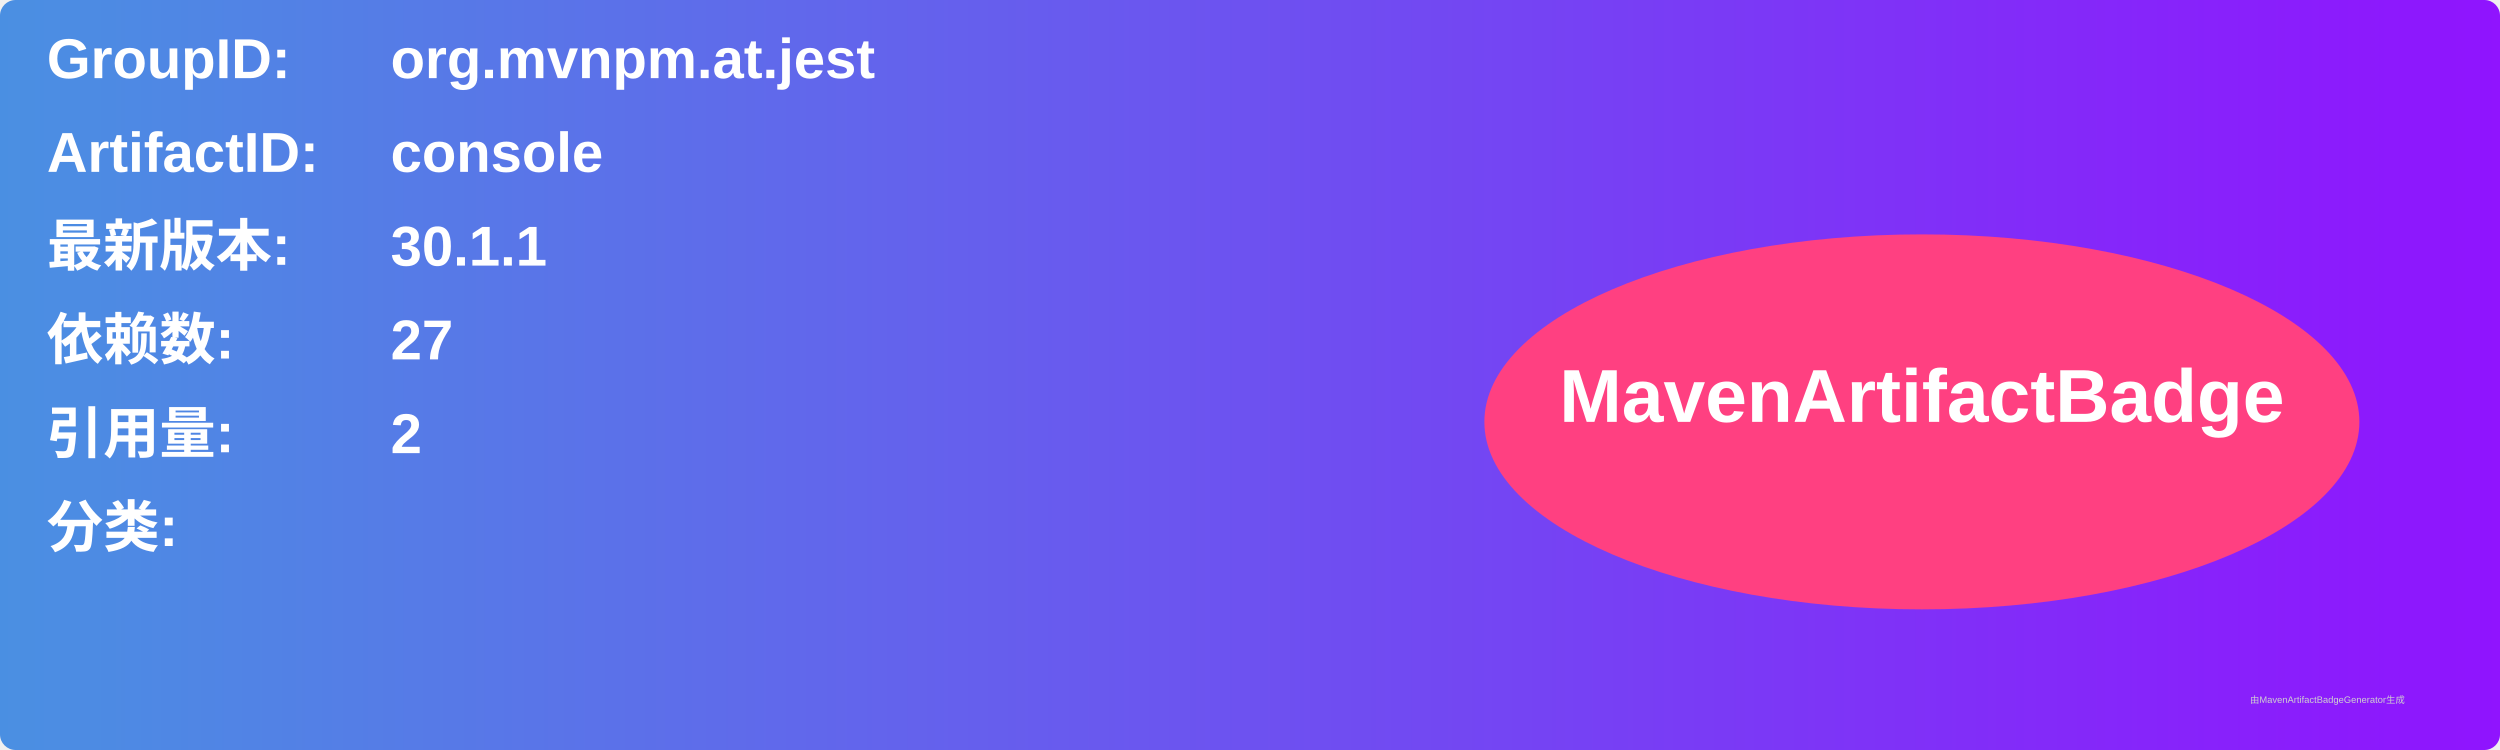
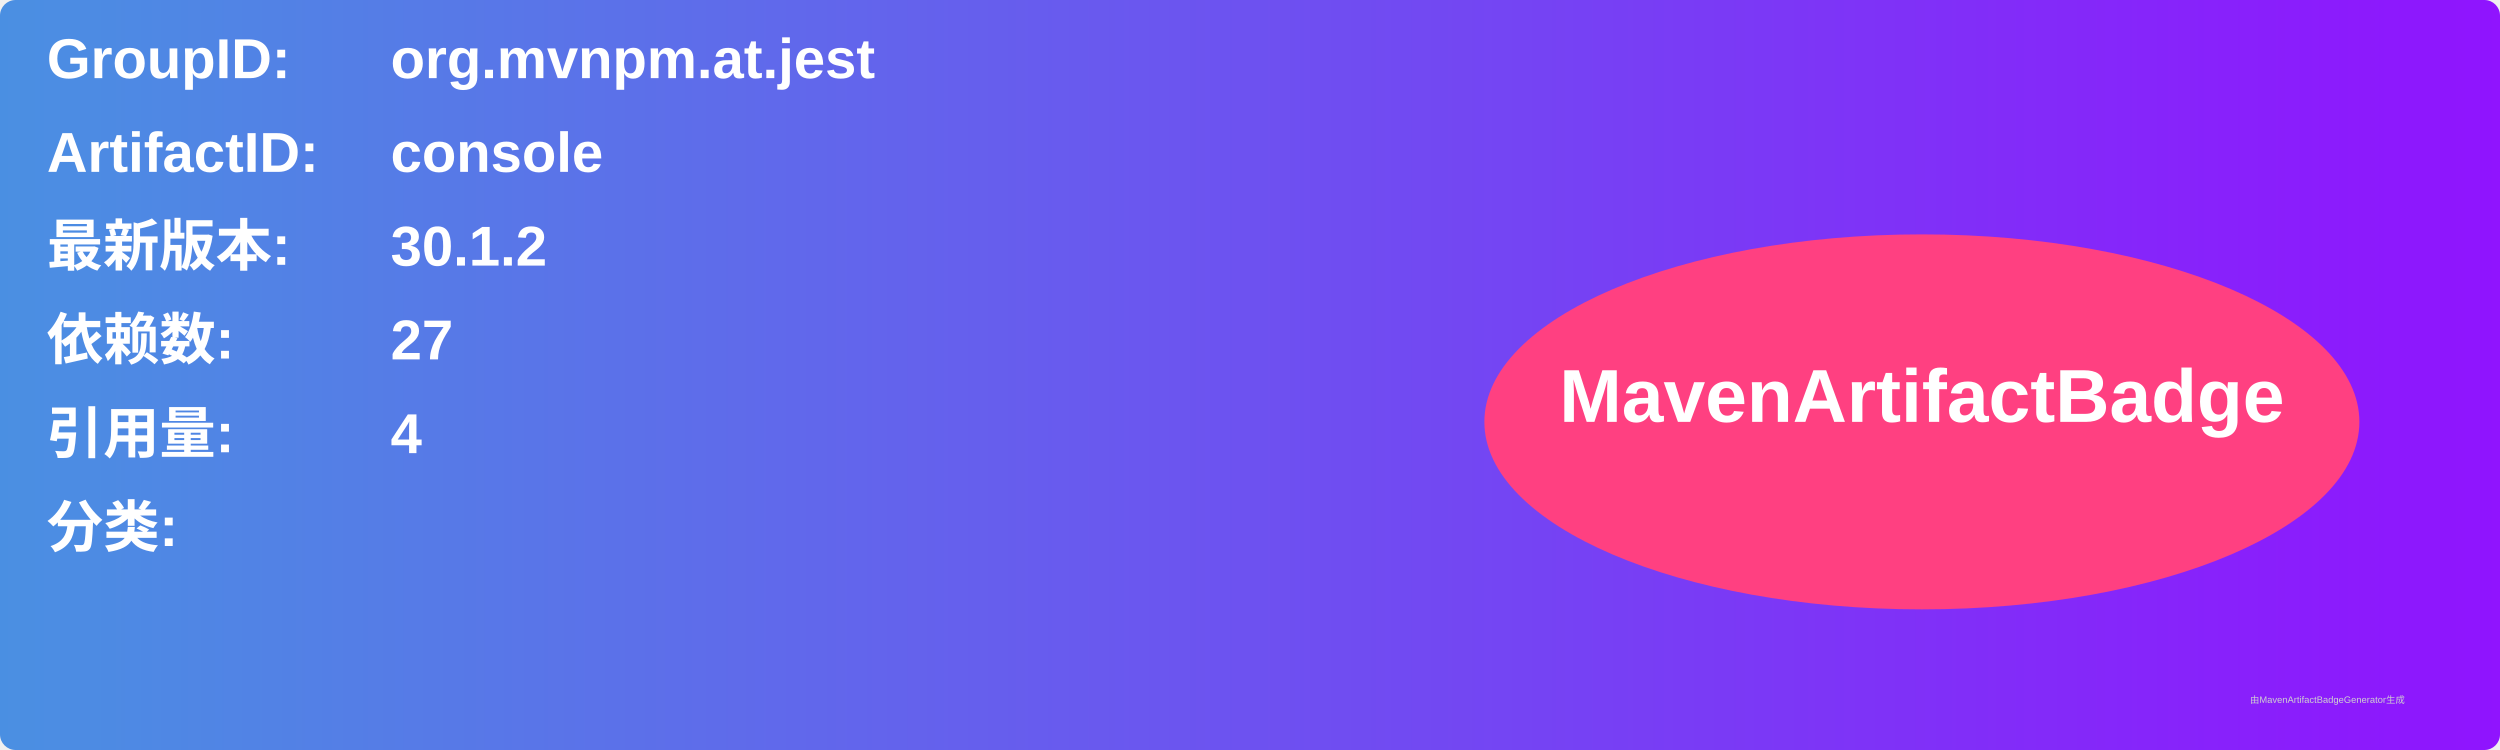
<svg xmlns="http://www.w3.org/2000/svg" width="800" height="240" viewBox="0 0 800 240">
  <linearGradient id="grad" x1="0%" y1="0%" x2="100%" y2="0%">
    <stop offset="0%" stop-color="#4a90e2" />
    <stop offset="100%" stop-color="#9013fe" />
  </linearGradient>
  <rect width="100%" height="100%" rx="5" ry="5" fill="url(#grad)" />
  <g transform="translate(15, 15)">
    <text x="0" y="10" font-family="Arial" font-size="18" fill="white" font-weight="bold" width="260">GroupID:</text>
    <text x="110" y="10" font-family="Arial" font-size="18" fill="white" font-weight="bold" width="460">org.mvnpm.at.jest</text>
    <text x="0" y="40" font-family="Arial" font-size="18" fill="white" font-weight="bold" width="260">ArtifactID:</text>
    <text x="110" y="40" font-family="Arial" font-size="18" fill="white" font-weight="bold" width="460">console</text>
    <text x="0" y="70" font-family="Arial" font-size="18" fill="white" font-weight="bold">最新版本:</text>
    <text x="110" y="70" font-family="Arial" font-size="18" fill="white" font-weight="bold">
-       <tspan font-weight="bold">30.1.1</tspan>
+       <tspan font-weight="bold">30.1.2</tspan>
    </text>
    <text x="0" y="100" font-family="Arial" font-size="18" fill="white" font-weight="bold">依赖数: </text>
    <text x="110" y="100" font-family="Arial" font-size="18" fill="white">
      <tspan font-weight="bold">27</tspan>
    </text>
    <text x="0" y="130" font-family="Arial" font-size="18" fill="white" font-weight="bold">引用量: </text>
    <text x="110" y="130" font-family="Arial" font-size="18" fill="white">
-       <tspan font-weight="bold">2</tspan>
+       <tspan font-weight="bold">4</tspan>
    </text>
    <text x="0" y="160" font-family="Arial" font-size="18" fill="white" font-weight="bold">分类:</text>
    <text x="10" y="190" font-family="Arial" font-size="10" fill="white">
      <tspan font-weight="bold" />
    </text>
    <ellipse cx="600" cy="120" rx="140" ry="60" fill="#ff4081" />
    <text x="600" y="120" text-anchor="middle" font-family="Arial" font-size="24" fill="white" font-weight="bold">MavenArtifactBadge</text>
  </g>
  <text x="720" y="225" font-family="Arial" font-size="3" fill="#d0d0d0">由MavenArtifactBadgeGenerator生成</text>
</svg>
